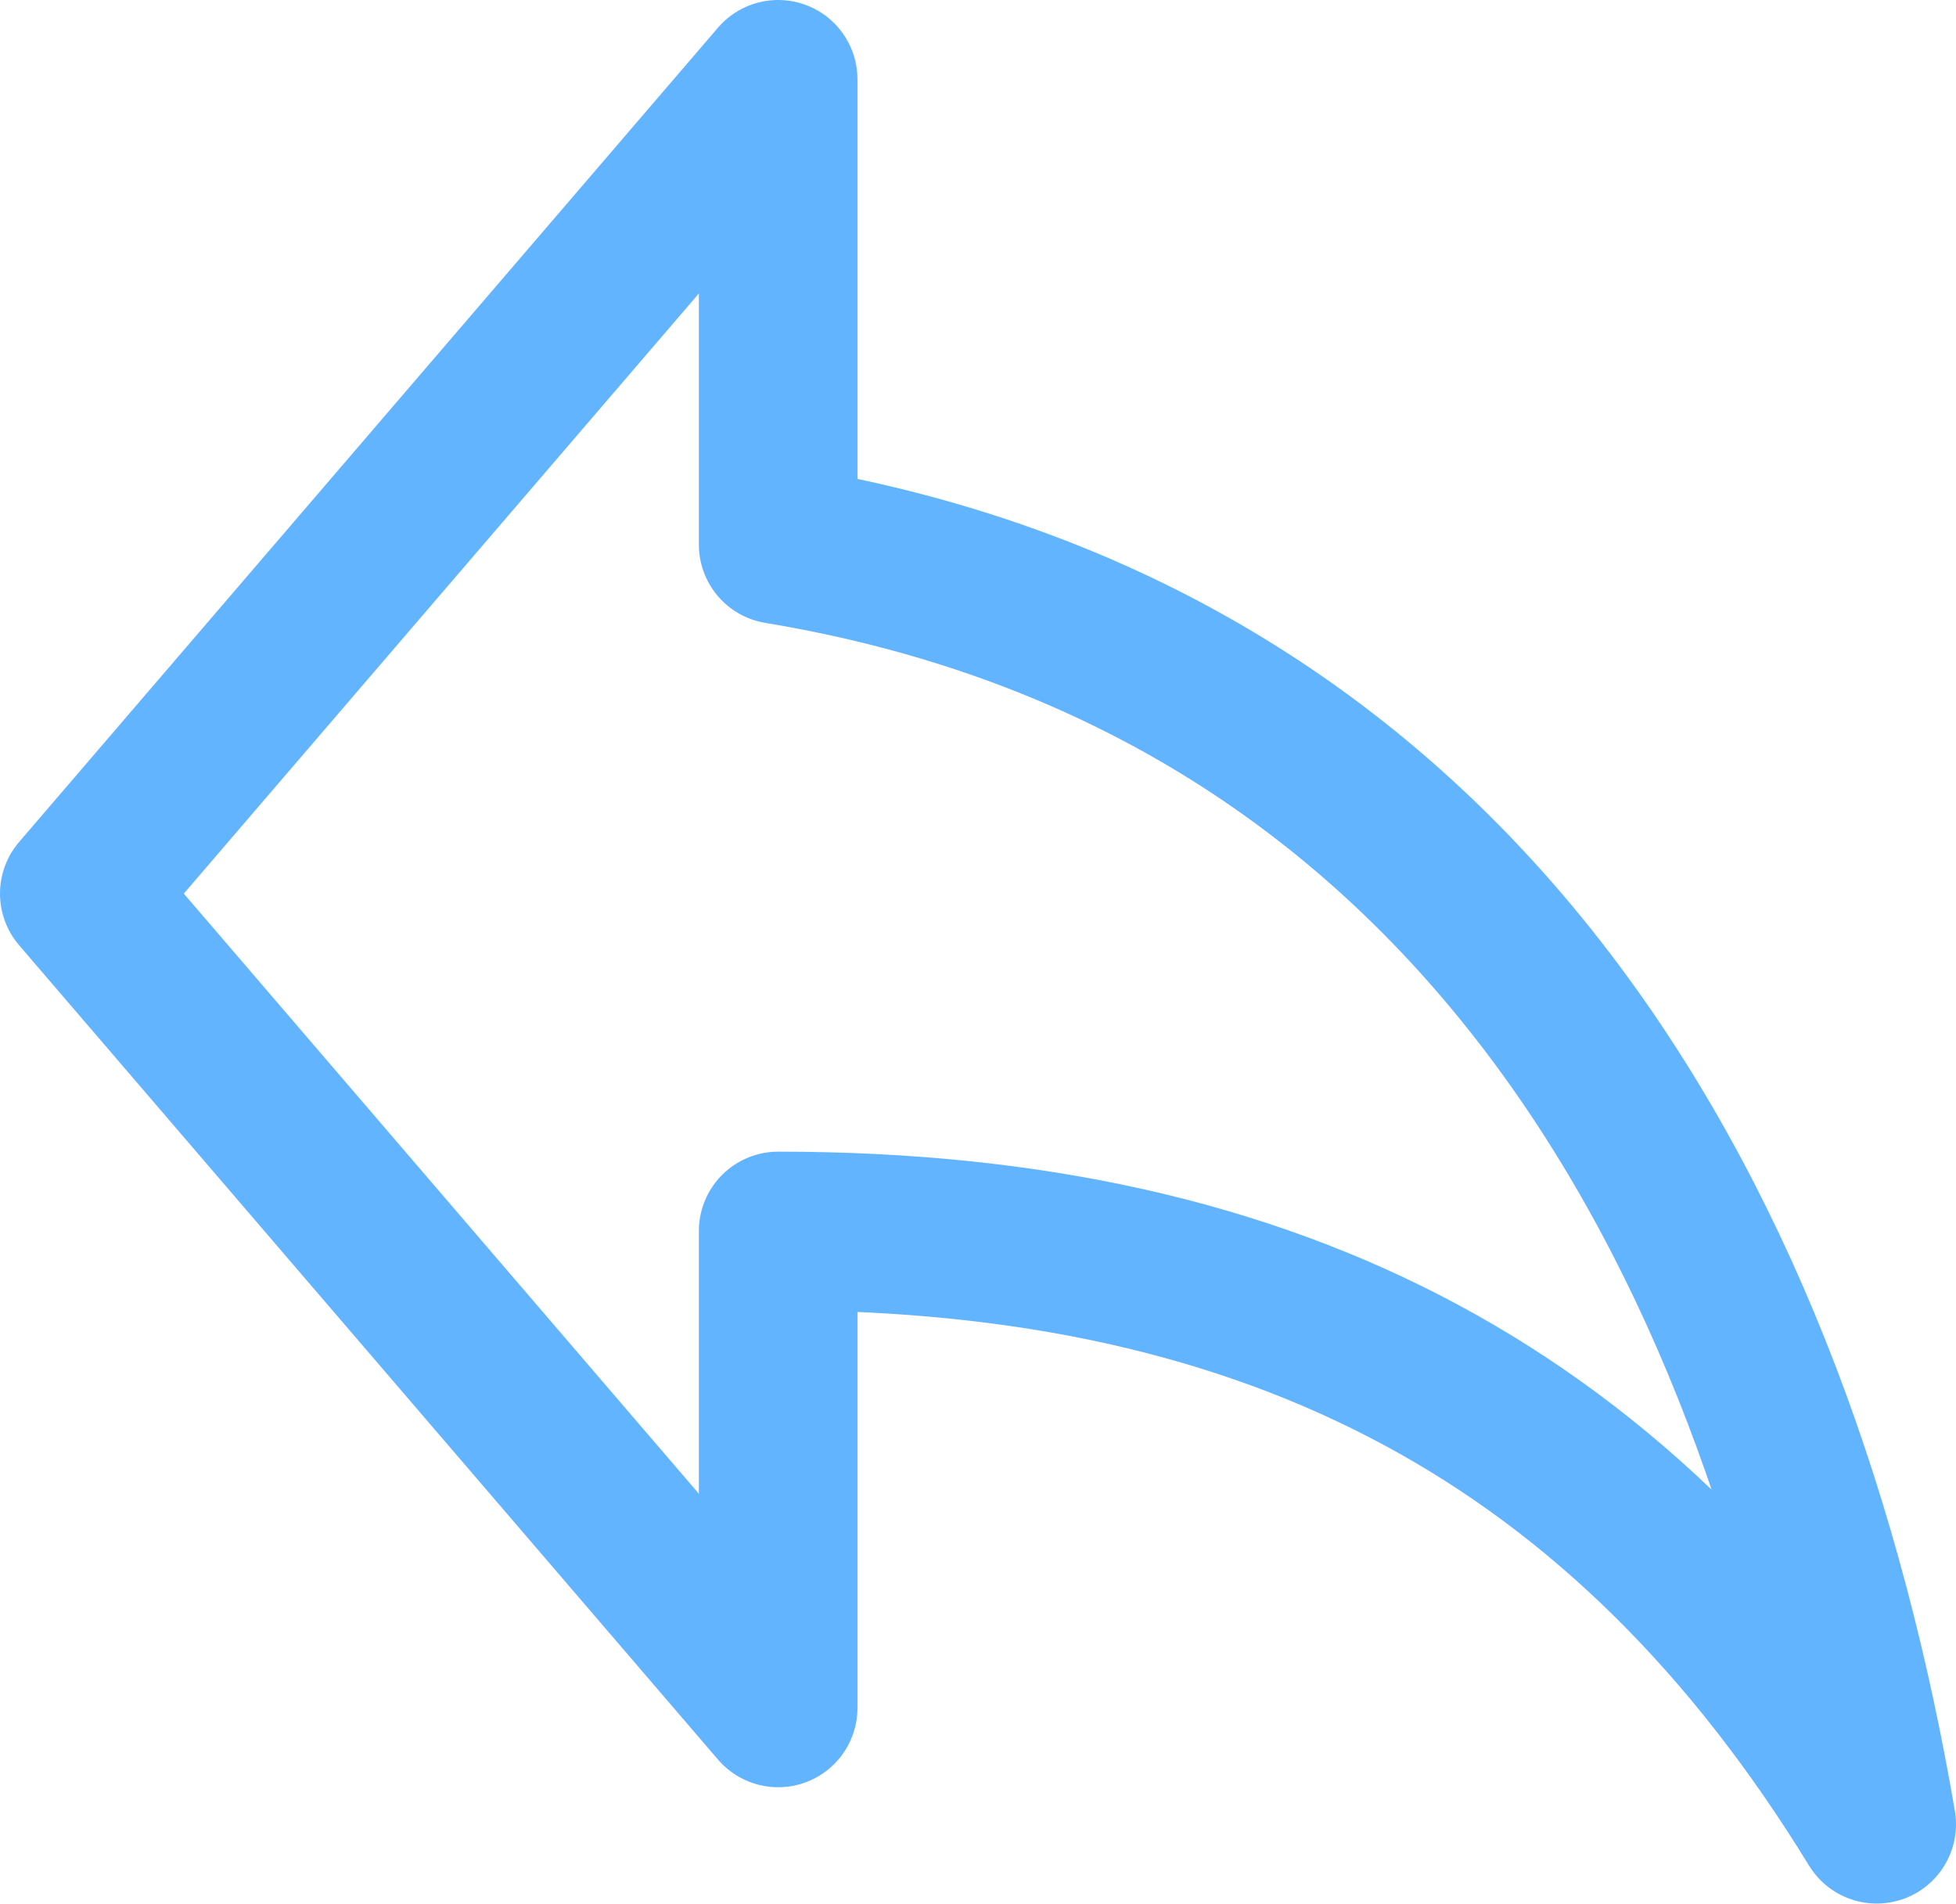
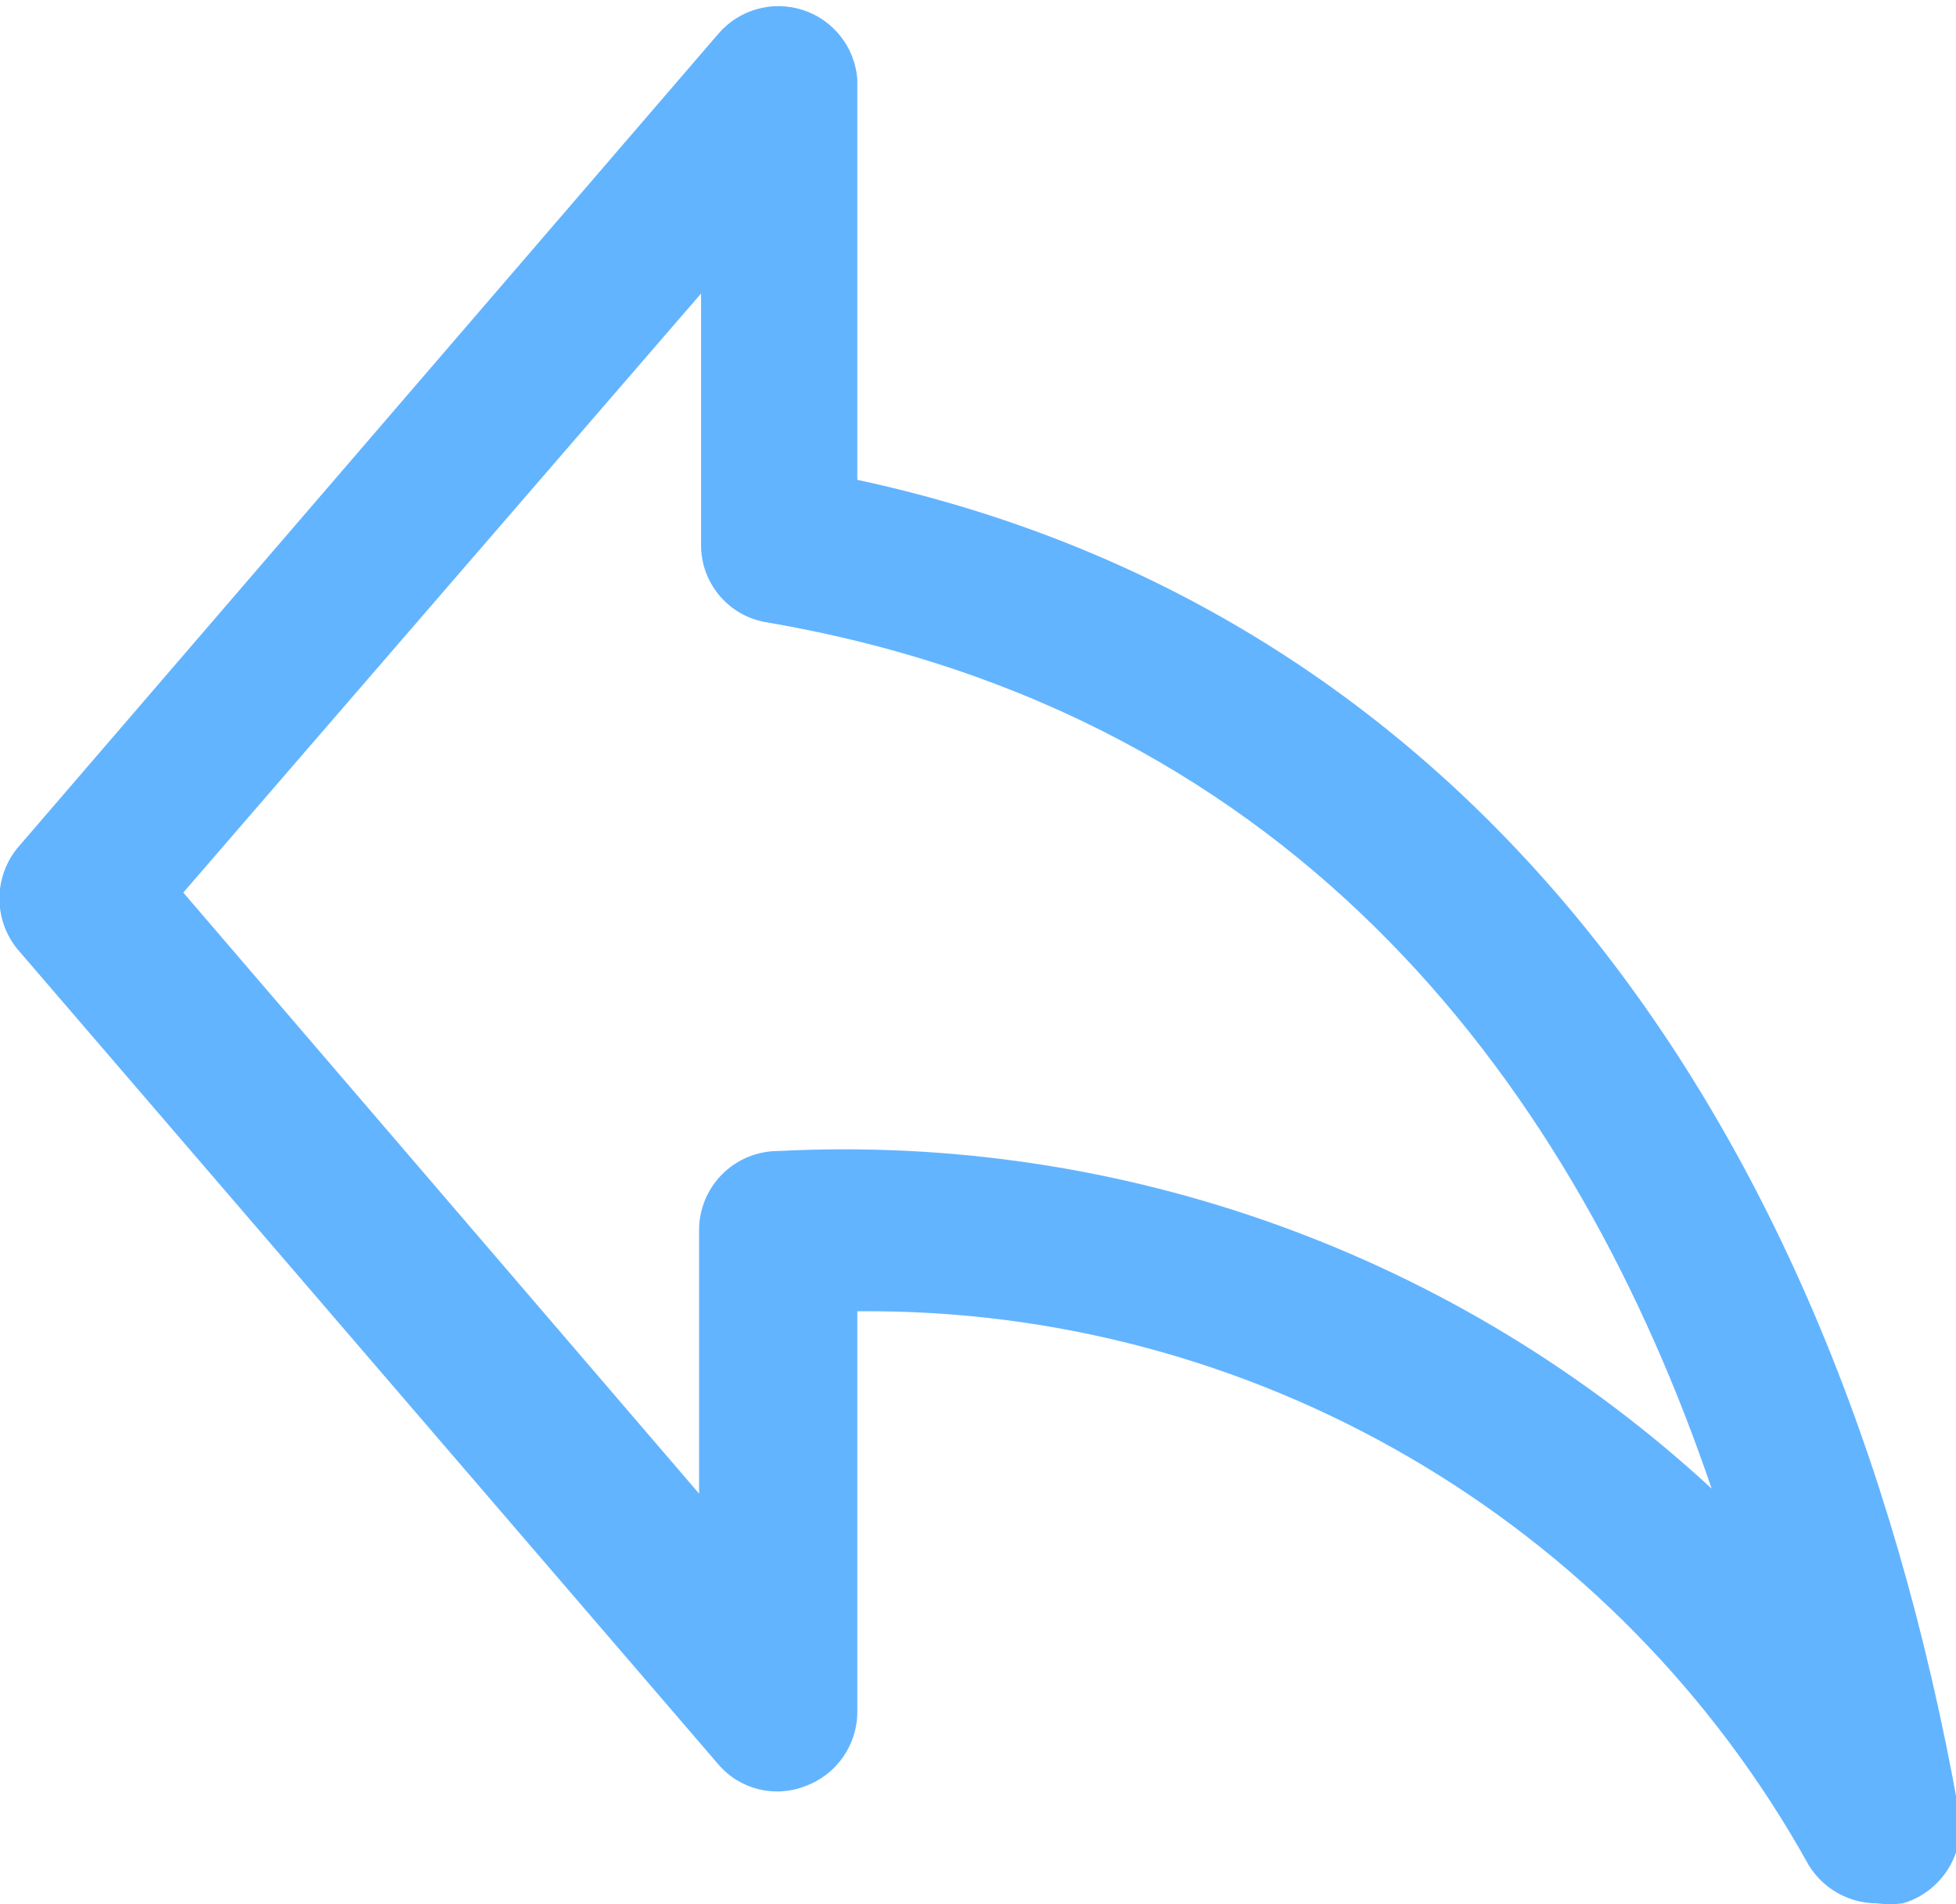
- <svg xmlns="http://www.w3.org/2000/svg" width="18.5" height="18" viewBox="0 0 18.5 18">
-   <path d="M17.75,17.25c-2.36-3.85-5.67-5.61-10.39-5.61v4.51L.75,8.45,7.36.75v4.4C14,6.25,16.81,11.75,17.75,17.25Z" fill="none" stroke="#63b4ff" stroke-linecap="round" stroke-linejoin="round" stroke-width="1.5" />
+ <svg xmlns="http://www.w3.org/2000/svg" width="19.53" height="19" viewBox="0 0 19.53 19">
+   <path d="M18.74,19a.8.8,0,0,1-.68-.38,10.74,10.74,0,0,0-9.5-5.53v4a.79.79,0,0,1-.52.74.77.77,0,0,1-.87-.22l-7-8.14a.8.8,0,0,1,0-1l7-8.13A.79.79,0,0,1,8.56.79v4c5.82,1.25,9.7,6,11,13.3A.8.8,0,0,1,19,19,1,1,0,0,1,18.74,19ZM1.83,8.91l5.15,6V12.29a.79.79,0,0,1,.79-.8,12.77,12.77,0,0,1,9.32,3.37C15.75,10.92,13,7.12,7.64,6.21A.78.78,0,0,1,7,5.43V2.93Z" fill="#63b4ff" />
</svg>
